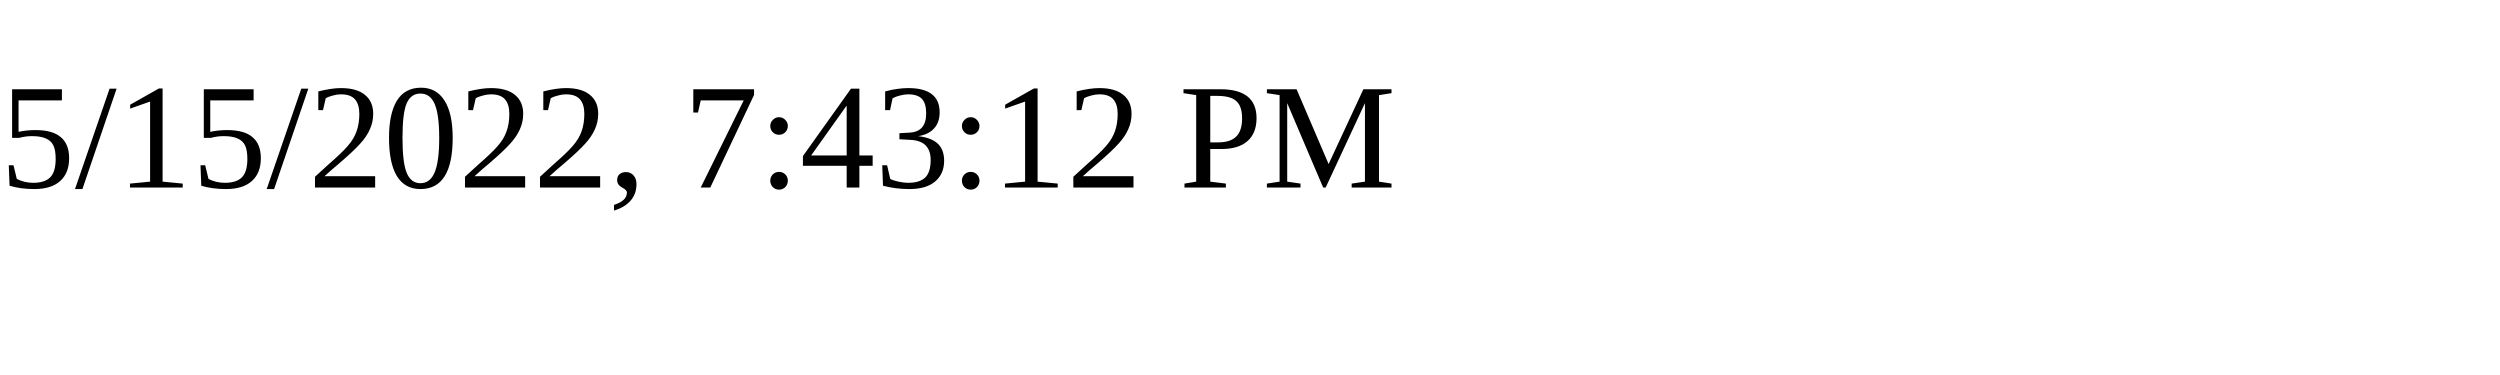
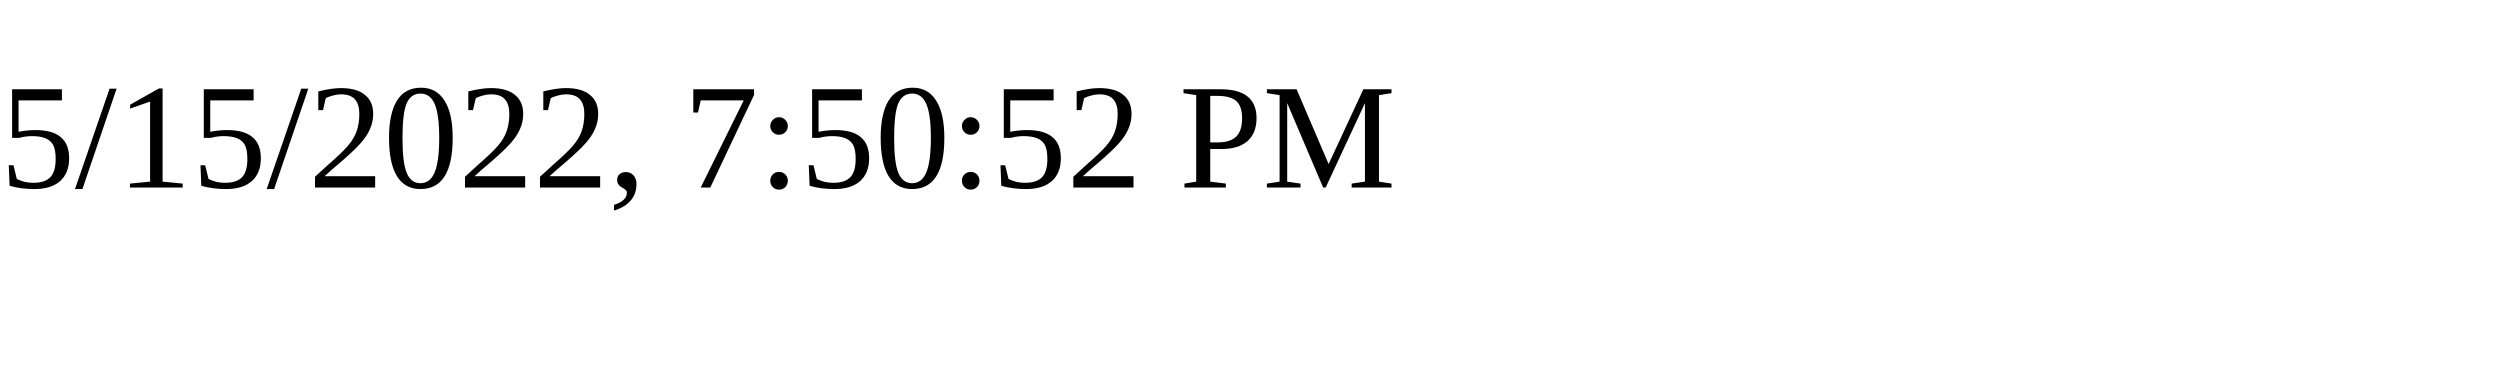
<svg xmlns="http://www.w3.org/2000/svg" height="30" width="200">
-   <text x="0" y="15">5/15/2022, 7:43:12 PM</text>
+   <text x="0" y="15">5/15/2022, 7:50:52 PM</text>
</svg>
